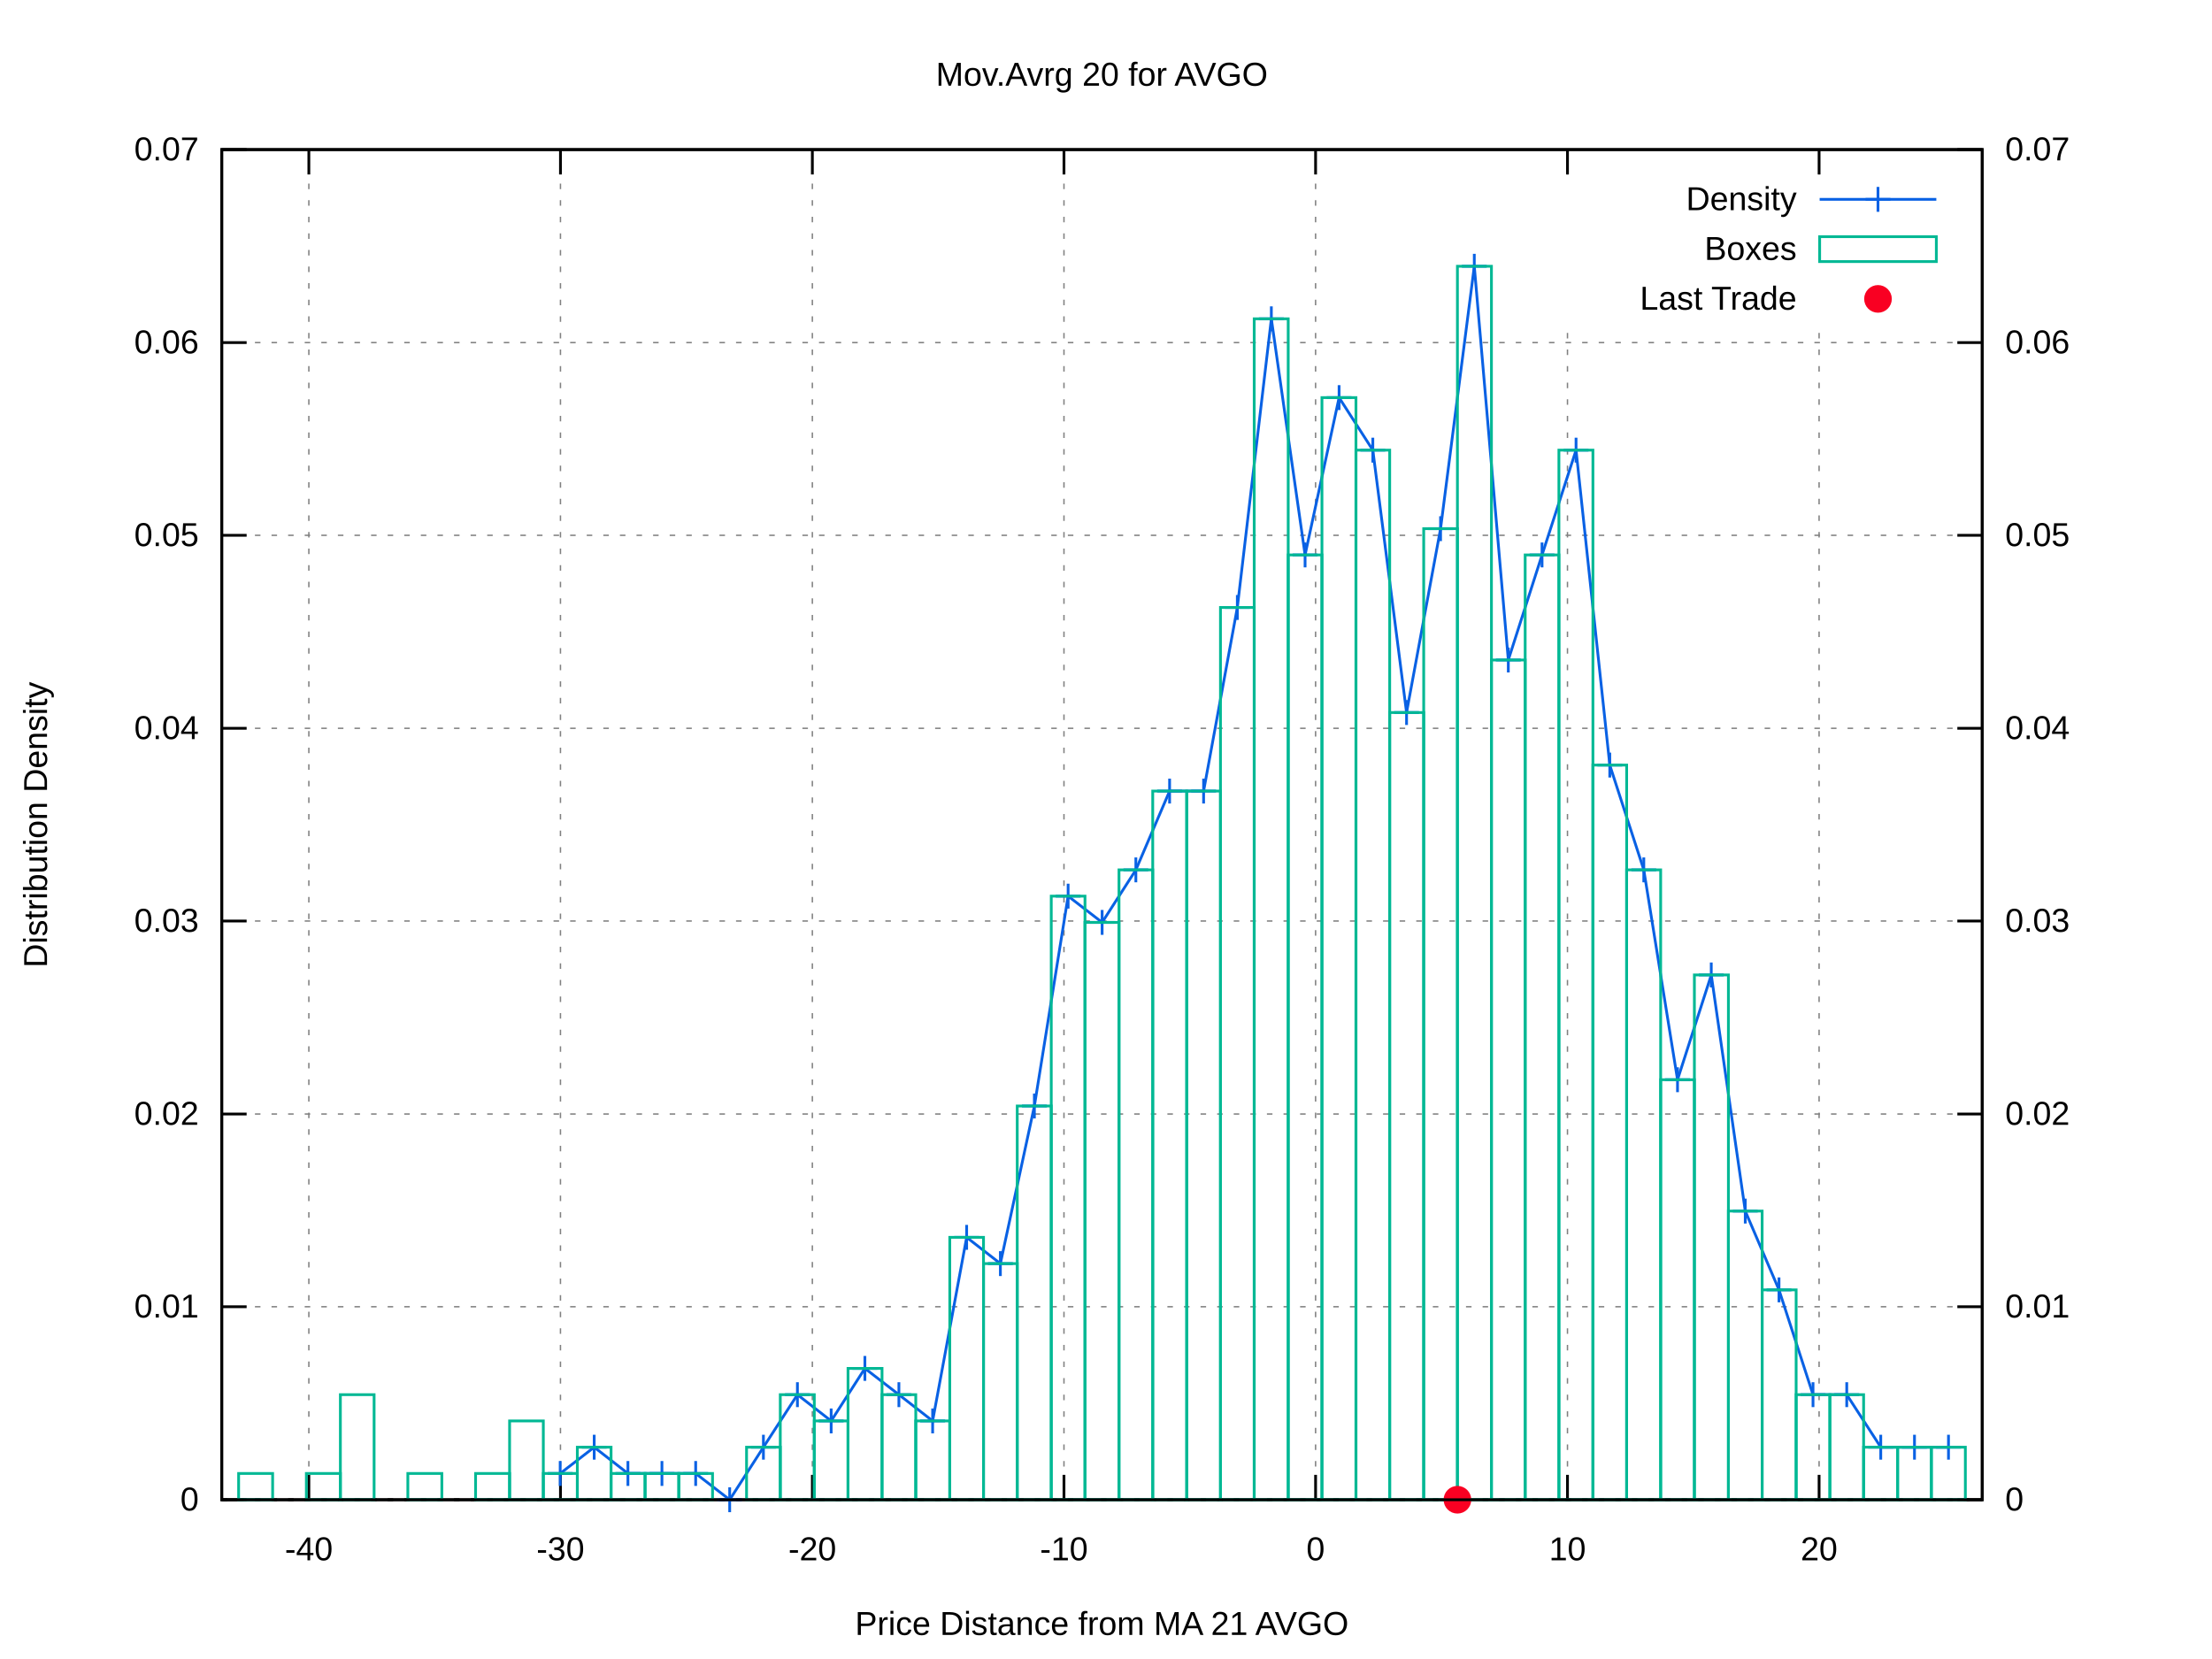
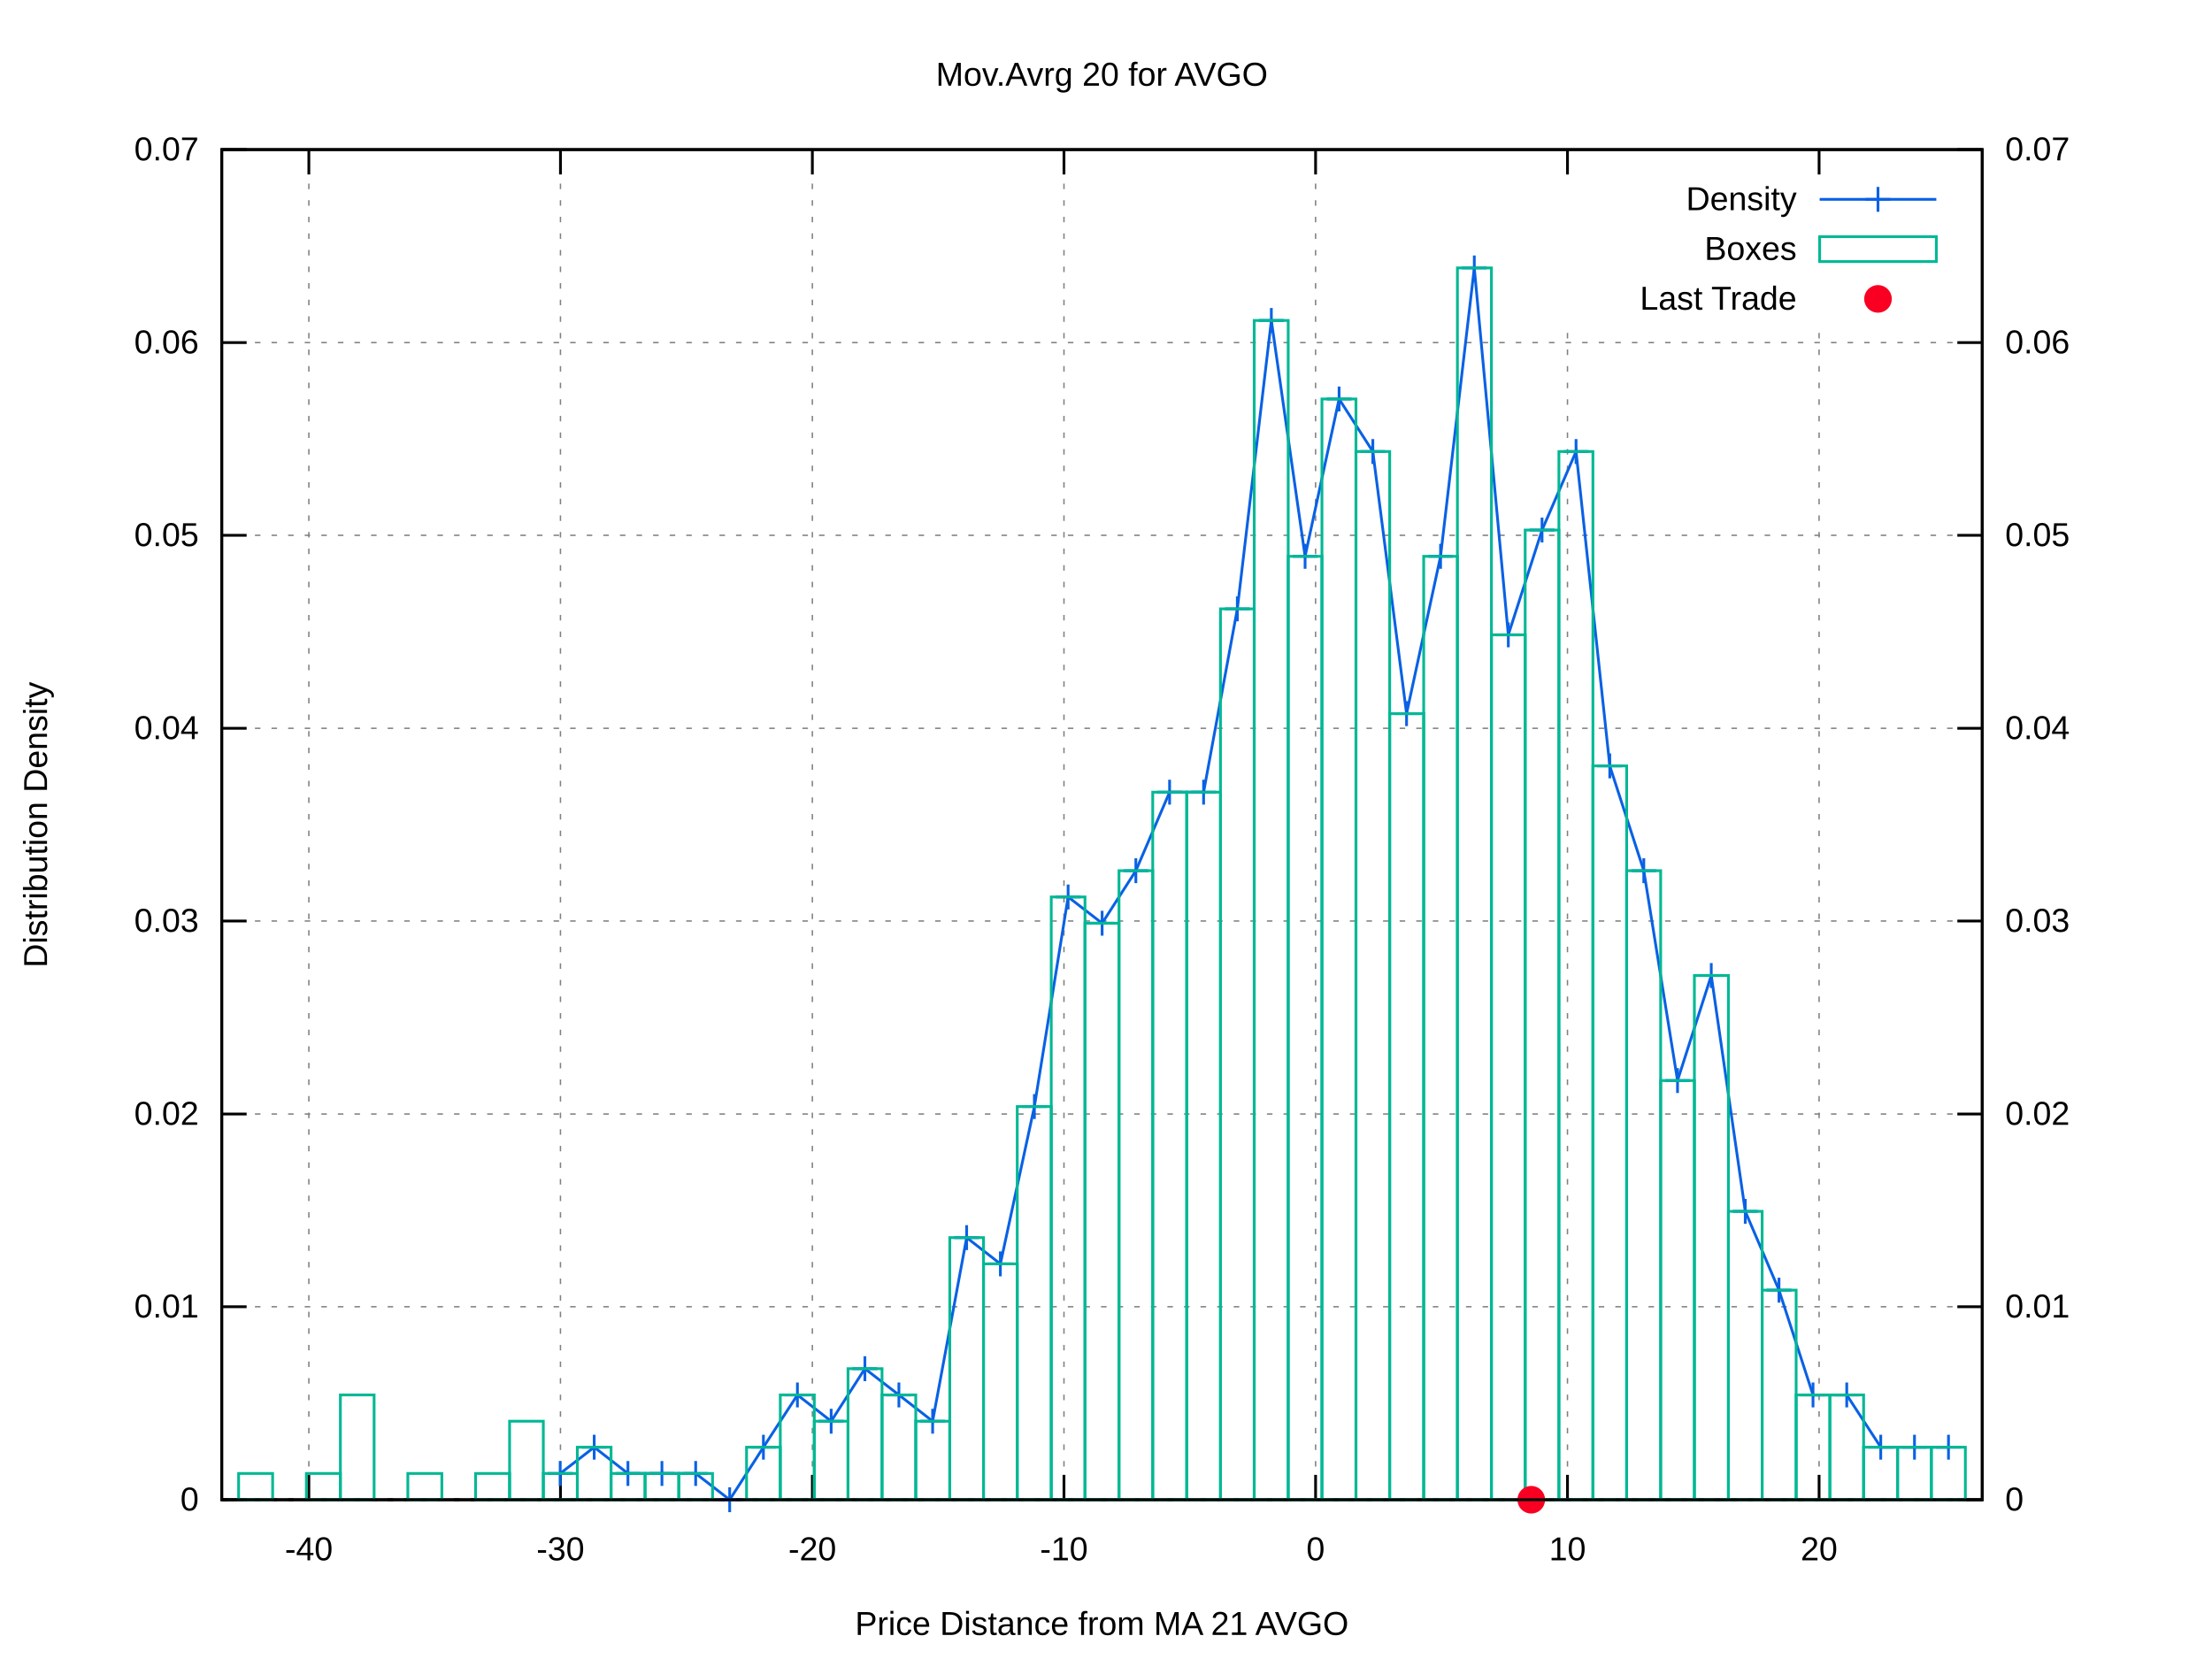
<svg xmlns="http://www.w3.org/2000/svg" xmlns:xlink="http://www.w3.org/1999/xlink" viewBox="0 0 800 600">
  <g id="gnuplot_canvas">
    <rect x="0" y="0" width="800" height="600" fill="#ffffff" />
    <defs>
      <circle id="gpDot" r="0.5" stroke-width="0.5" />
      <path id="gpPt0" stroke-width="0.222" stroke="currentColor" d="M-1,0 h2 M0,-1 v2" />
      <path id="gpPt1" stroke-width="0.222" stroke="currentColor" d="M-1,-1 L1,1 M1,-1 L-1,1" />
      <path id="gpPt2" stroke-width="0.222" stroke="currentColor" d="M-1,0 L1,0 M0,-1 L0,1 M-1,-1 L1,1 M-1,1 L1,-1" />
      <rect id="gpPt3" stroke-width="0.222" stroke="currentColor" x="-1" y="-1" width="2" height="2" />
      <rect id="gpPt4" stroke-width="0.222" stroke="currentColor" fill="currentColor" x="-1" y="-1" width="2" height="2" />
      <circle id="gpPt5" stroke-width="0.222" stroke="currentColor" cx="0" cy="0" r="1" />
      <use xlink:href="#gpPt5" id="gpPt6" fill="currentColor" stroke="none" />
      <path id="gpPt7" stroke-width="0.222" stroke="currentColor" d="M0,-1.33 L-1.33,0.67 L1.33,0.67 z" />
      <use xlink:href="#gpPt7" id="gpPt8" fill="currentColor" stroke="none" />
      <use xlink:href="#gpPt7" id="gpPt9" stroke="currentColor" transform="rotate(180)" />
      <use xlink:href="#gpPt9" id="gpPt10" fill="currentColor" stroke="none" />
      <use xlink:href="#gpPt3" id="gpPt11" stroke="currentColor" transform="rotate(45)" />
      <use xlink:href="#gpPt11" id="gpPt12" fill="currentColor" stroke="none" />
      <path id="gpPt13" stroke-width="0.222" stroke="currentColor" d="M0,1.330 L1.265,0.411 L0.782,-1.067 L-0.782,-1.076 L-1.265,0.411 z" />
      <use xlink:href="#gpPt13" id="gpPt14" fill="currentColor" stroke="none" />
      <filter id="textbox" filterUnits="objectBoundingBox" x="0" y="0" height="1" width="1">
        <feFlood flood-color="#FFFFFF" flood-opacity="1" result="bgnd" />
        <feComposite in="SourceGraphic" in2="bgnd" operator="atop" />
      </filter>
      <filter id="greybox" filterUnits="objectBoundingBox" x="0" y="0" height="1" width="1">
        <feFlood flood-color="lightgrey" flood-opacity="1" result="grey" />
        <feComposite in="SourceGraphic" in2="grey" operator="atop" />
      </filter>
    </defs>
    <g fill="none" color="#FFFFFF" stroke="black" stroke-width="1.00" stroke-linecap="butt" stroke-linejoin="miter">
</g>
    <g fill="none" color="black" stroke="currentColor" stroke-width="1.00" stroke-linecap="butt" stroke-linejoin="miter">
</g>
    <g fill="none" color="black" stroke="black" stroke-width="0.50" stroke-linecap="butt" stroke-linejoin="miter">
</g>
    <g fill="none" color="gray" stroke="currentColor" stroke-width="0.50" stroke-linecap="butt" stroke-linejoin="miter">
      <path stroke="gray" stroke-dasharray="2,4" class="gridline" d="M80.2,542.4 L716.9,542.4  " />
    </g>
    <g fill="none" color="gray" stroke="gray" stroke-width="1.00" stroke-linecap="butt" stroke-linejoin="miter">
</g>
    <g fill="none" color="black" stroke="currentColor" stroke-width="1.00" stroke-linecap="butt" stroke-linejoin="miter">
      <path stroke="black" d="M80.2,542.4 L89.2,542.4  " />
      <g transform="translate(71.9,546.3)" stroke="none" fill="black" font-family="arial" font-size="12.00" text-anchor="end">
        <text>
          <tspan font-family="arial"> 0</tspan>
        </text>
      </g>
    </g>
    <g fill="none" color="black" stroke="currentColor" stroke-width="1.00" stroke-linecap="butt" stroke-linejoin="miter">
</g>
    <g fill="none" color="black" stroke="black" stroke-width="0.50" stroke-linecap="butt" stroke-linejoin="miter">
</g>
    <g fill="none" color="gray" stroke="currentColor" stroke-width="0.50" stroke-linecap="butt" stroke-linejoin="miter">
      <path stroke="gray" stroke-dasharray="2,4" class="gridline" d="M80.2,472.6 L716.9,472.6  " />
    </g>
    <g fill="none" color="gray" stroke="gray" stroke-width="1.00" stroke-linecap="butt" stroke-linejoin="miter">
</g>
    <g fill="none" color="black" stroke="currentColor" stroke-width="1.00" stroke-linecap="butt" stroke-linejoin="miter">
      <path stroke="black" d="M80.2,472.6 L89.2,472.6  " />
      <g transform="translate(71.9,476.5)" stroke="none" fill="black" font-family="arial" font-size="12.00" text-anchor="end">
        <text>
          <tspan font-family="arial"> 0.01</tspan>
        </text>
      </g>
    </g>
    <g fill="none" color="black" stroke="currentColor" stroke-width="1.00" stroke-linecap="butt" stroke-linejoin="miter">
</g>
    <g fill="none" color="black" stroke="black" stroke-width="0.50" stroke-linecap="butt" stroke-linejoin="miter">
</g>
    <g fill="none" color="gray" stroke="currentColor" stroke-width="0.50" stroke-linecap="butt" stroke-linejoin="miter">
      <path stroke="gray" stroke-dasharray="2,4" class="gridline" d="M80.2,402.9 L716.9,402.9  " />
    </g>
    <g fill="none" color="gray" stroke="gray" stroke-width="1.00" stroke-linecap="butt" stroke-linejoin="miter">
</g>
    <g fill="none" color="black" stroke="currentColor" stroke-width="1.00" stroke-linecap="butt" stroke-linejoin="miter">
      <path stroke="black" d="M80.2,402.9 L89.2,402.9  " />
      <g transform="translate(71.9,406.8)" stroke="none" fill="black" font-family="arial" font-size="12.00" text-anchor="end">
        <text>
          <tspan font-family="arial"> 0.02</tspan>
        </text>
      </g>
    </g>
    <g fill="none" color="black" stroke="currentColor" stroke-width="1.00" stroke-linecap="butt" stroke-linejoin="miter">
</g>
    <g fill="none" color="black" stroke="black" stroke-width="0.50" stroke-linecap="butt" stroke-linejoin="miter">
</g>
    <g fill="none" color="gray" stroke="currentColor" stroke-width="0.50" stroke-linecap="butt" stroke-linejoin="miter">
      <path stroke="gray" stroke-dasharray="2,4" class="gridline" d="M80.2,333.1 L716.9,333.1  " />
    </g>
    <g fill="none" color="gray" stroke="gray" stroke-width="1.00" stroke-linecap="butt" stroke-linejoin="miter">
</g>
    <g fill="none" color="black" stroke="currentColor" stroke-width="1.00" stroke-linecap="butt" stroke-linejoin="miter">
      <path stroke="black" d="M80.2,333.1 L89.2,333.1  " />
      <g transform="translate(71.9,337.0)" stroke="none" fill="black" font-family="arial" font-size="12.00" text-anchor="end">
        <text>
          <tspan font-family="arial"> 0.03</tspan>
        </text>
      </g>
    </g>
    <g fill="none" color="black" stroke="currentColor" stroke-width="1.00" stroke-linecap="butt" stroke-linejoin="miter">
</g>
    <g fill="none" color="black" stroke="black" stroke-width="0.50" stroke-linecap="butt" stroke-linejoin="miter">
</g>
    <g fill="none" color="gray" stroke="currentColor" stroke-width="0.50" stroke-linecap="butt" stroke-linejoin="miter">
      <path stroke="gray" stroke-dasharray="2,4" class="gridline" d="M80.2,263.4 L716.9,263.4  " />
    </g>
    <g fill="none" color="gray" stroke="gray" stroke-width="1.00" stroke-linecap="butt" stroke-linejoin="miter">
</g>
    <g fill="none" color="black" stroke="currentColor" stroke-width="1.00" stroke-linecap="butt" stroke-linejoin="miter">
      <path stroke="black" d="M80.2,263.4 L89.2,263.4  " />
      <g transform="translate(71.9,267.3)" stroke="none" fill="black" font-family="arial" font-size="12.00" text-anchor="end">
        <text>
          <tspan font-family="arial"> 0.04</tspan>
        </text>
      </g>
    </g>
    <g fill="none" color="black" stroke="currentColor" stroke-width="1.00" stroke-linecap="butt" stroke-linejoin="miter">
</g>
    <g fill="none" color="black" stroke="black" stroke-width="0.50" stroke-linecap="butt" stroke-linejoin="miter">
</g>
    <g fill="none" color="gray" stroke="currentColor" stroke-width="0.50" stroke-linecap="butt" stroke-linejoin="miter">
      <path stroke="gray" stroke-dasharray="2,4" class="gridline" d="M80.2,193.6 L716.9,193.6  " />
    </g>
    <g fill="none" color="gray" stroke="gray" stroke-width="1.00" stroke-linecap="butt" stroke-linejoin="miter">
</g>
    <g fill="none" color="black" stroke="currentColor" stroke-width="1.00" stroke-linecap="butt" stroke-linejoin="miter">
      <path stroke="black" d="M80.2,193.6 L89.2,193.6  " />
      <g transform="translate(71.9,197.5)" stroke="none" fill="black" font-family="arial" font-size="12.00" text-anchor="end">
        <text>
          <tspan font-family="arial"> 0.05</tspan>
        </text>
      </g>
    </g>
    <g fill="none" color="black" stroke="currentColor" stroke-width="1.00" stroke-linecap="butt" stroke-linejoin="miter">
</g>
    <g fill="none" color="black" stroke="black" stroke-width="0.50" stroke-linecap="butt" stroke-linejoin="miter">
</g>
    <g fill="none" color="gray" stroke="currentColor" stroke-width="0.50" stroke-linecap="butt" stroke-linejoin="miter">
      <path stroke="gray" stroke-dasharray="2,4" class="gridline" d="M80.2,123.9 L716.9,123.9  " />
    </g>
    <g fill="none" color="gray" stroke="gray" stroke-width="1.00" stroke-linecap="butt" stroke-linejoin="miter">
</g>
    <g fill="none" color="black" stroke="currentColor" stroke-width="1.00" stroke-linecap="butt" stroke-linejoin="miter">
      <path stroke="black" d="M80.2,123.9 L89.2,123.9  " />
      <g transform="translate(71.9,127.8)" stroke="none" fill="black" font-family="arial" font-size="12.00" text-anchor="end">
        <text>
          <tspan font-family="arial"> 0.06</tspan>
        </text>
      </g>
    </g>
    <g fill="none" color="black" stroke="currentColor" stroke-width="1.00" stroke-linecap="butt" stroke-linejoin="miter">
</g>
    <g fill="none" color="black" stroke="black" stroke-width="0.50" stroke-linecap="butt" stroke-linejoin="miter">
</g>
    <g fill="none" color="gray" stroke="currentColor" stroke-width="0.50" stroke-linecap="butt" stroke-linejoin="miter">
      <path stroke="gray" stroke-dasharray="2,4" class="gridline" d="M80.2,54.1 L716.9,54.1  " />
    </g>
    <g fill="none" color="gray" stroke="gray" stroke-width="1.00" stroke-linecap="butt" stroke-linejoin="miter">
</g>
    <g fill="none" color="black" stroke="currentColor" stroke-width="1.00" stroke-linecap="butt" stroke-linejoin="miter">
      <path stroke="black" d="M80.2,54.1 L89.2,54.1  " />
      <g transform="translate(71.9,58.0)" stroke="none" fill="black" font-family="arial" font-size="12.00" text-anchor="end">
        <text>
          <tspan font-family="arial"> 0.07</tspan>
        </text>
      </g>
    </g>
    <g fill="none" color="black" stroke="currentColor" stroke-width="1.00" stroke-linecap="butt" stroke-linejoin="miter">
</g>
    <g fill="none" color="black" stroke="black" stroke-width="0.50" stroke-linecap="butt" stroke-linejoin="miter">
</g>
    <g fill="none" color="gray" stroke="currentColor" stroke-width="0.50" stroke-linecap="butt" stroke-linejoin="miter">
      <path stroke="gray" stroke-dasharray="2,4" class="gridline" d="M111.7,542.4 L111.7,54.1  " />
    </g>
    <g fill="none" color="gray" stroke="gray" stroke-width="1.00" stroke-linecap="butt" stroke-linejoin="miter">
</g>
    <g fill="none" color="black" stroke="currentColor" stroke-width="1.00" stroke-linecap="butt" stroke-linejoin="miter">
      <path stroke="black" d="M111.7,542.4 L111.7,533.4 M111.7,54.1 L111.7,63.1  " />
      <g transform="translate(111.7,564.3)" stroke="none" fill="black" font-family="arial" font-size="12.00" text-anchor="middle">
        <text>
          <tspan font-family="arial">-40</tspan>
        </text>
      </g>
    </g>
    <g fill="none" color="black" stroke="currentColor" stroke-width="1.00" stroke-linecap="butt" stroke-linejoin="miter">
</g>
    <g fill="none" color="black" stroke="black" stroke-width="0.50" stroke-linecap="butt" stroke-linejoin="miter">
</g>
    <g fill="none" color="gray" stroke="currentColor" stroke-width="0.50" stroke-linecap="butt" stroke-linejoin="miter">
      <path stroke="gray" stroke-dasharray="2,4" class="gridline" d="M202.7,542.4 L202.7,54.1  " />
    </g>
    <g fill="none" color="gray" stroke="gray" stroke-width="1.00" stroke-linecap="butt" stroke-linejoin="miter">
</g>
    <g fill="none" color="black" stroke="currentColor" stroke-width="1.00" stroke-linecap="butt" stroke-linejoin="miter">
      <path stroke="black" d="M202.7,542.4 L202.7,533.4 M202.7,54.1 L202.7,63.1  " />
      <g transform="translate(202.7,564.3)" stroke="none" fill="black" font-family="arial" font-size="12.00" text-anchor="middle">
        <text>
          <tspan font-family="arial">-30</tspan>
        </text>
      </g>
    </g>
    <g fill="none" color="black" stroke="currentColor" stroke-width="1.00" stroke-linecap="butt" stroke-linejoin="miter">
</g>
    <g fill="none" color="black" stroke="black" stroke-width="0.50" stroke-linecap="butt" stroke-linejoin="miter">
</g>
    <g fill="none" color="gray" stroke="currentColor" stroke-width="0.50" stroke-linecap="butt" stroke-linejoin="miter">
      <path stroke="gray" stroke-dasharray="2,4" class="gridline" d="M293.8,542.4 L293.8,54.1  " />
    </g>
    <g fill="none" color="gray" stroke="gray" stroke-width="1.00" stroke-linecap="butt" stroke-linejoin="miter">
</g>
    <g fill="none" color="black" stroke="currentColor" stroke-width="1.00" stroke-linecap="butt" stroke-linejoin="miter">
      <path stroke="black" d="M293.8,542.4 L293.8,533.4 M293.8,54.1 L293.8,63.1  " />
      <g transform="translate(293.8,564.3)" stroke="none" fill="black" font-family="arial" font-size="12.00" text-anchor="middle">
        <text>
          <tspan font-family="arial">-20</tspan>
        </text>
      </g>
    </g>
    <g fill="none" color="black" stroke="currentColor" stroke-width="1.00" stroke-linecap="butt" stroke-linejoin="miter">
</g>
    <g fill="none" color="black" stroke="black" stroke-width="0.50" stroke-linecap="butt" stroke-linejoin="miter">
</g>
    <g fill="none" color="gray" stroke="currentColor" stroke-width="0.50" stroke-linecap="butt" stroke-linejoin="miter">
      <path stroke="gray" stroke-dasharray="2,4" class="gridline" d="M384.8,542.4 L384.8,54.1  " />
    </g>
    <g fill="none" color="gray" stroke="gray" stroke-width="1.00" stroke-linecap="butt" stroke-linejoin="miter">
</g>
    <g fill="none" color="black" stroke="currentColor" stroke-width="1.00" stroke-linecap="butt" stroke-linejoin="miter">
      <path stroke="black" d="M384.8,542.4 L384.8,533.4 M384.8,54.1 L384.8,63.1  " />
      <g transform="translate(384.8,564.3)" stroke="none" fill="black" font-family="arial" font-size="12.00" text-anchor="middle">
        <text>
          <tspan font-family="arial">-10</tspan>
        </text>
      </g>
    </g>
    <g fill="none" color="black" stroke="currentColor" stroke-width="1.00" stroke-linecap="butt" stroke-linejoin="miter">
</g>
    <g fill="none" color="black" stroke="black" stroke-width="0.50" stroke-linecap="butt" stroke-linejoin="miter">
</g>
    <g fill="none" color="gray" stroke="currentColor" stroke-width="0.50" stroke-linecap="butt" stroke-linejoin="miter">
      <path stroke="gray" stroke-dasharray="2,4" class="gridline" d="M475.8,542.4 L475.8,54.1  " />
    </g>
    <g fill="none" color="gray" stroke="gray" stroke-width="1.00" stroke-linecap="butt" stroke-linejoin="miter">
</g>
    <g fill="none" color="black" stroke="currentColor" stroke-width="1.00" stroke-linecap="butt" stroke-linejoin="miter">
      <path stroke="black" d="M475.8,542.4 L475.8,533.4 M475.8,54.1 L475.8,63.1  " />
      <g transform="translate(475.8,564.3)" stroke="none" fill="black" font-family="arial" font-size="12.00" text-anchor="middle">
        <text>
          <tspan font-family="arial"> 0</tspan>
        </text>
      </g>
    </g>
    <g fill="none" color="black" stroke="currentColor" stroke-width="1.00" stroke-linecap="butt" stroke-linejoin="miter">
</g>
    <g fill="none" color="black" stroke="black" stroke-width="0.50" stroke-linecap="butt" stroke-linejoin="miter">
</g>
    <g fill="none" color="gray" stroke="currentColor" stroke-width="0.50" stroke-linecap="butt" stroke-linejoin="miter">
      <path stroke="gray" stroke-dasharray="2,4" class="gridline" d="M566.9,542.4 L566.9,117.1 M566.9,63.1 L566.9,54.1  " />
    </g>
    <g fill="none" color="gray" stroke="gray" stroke-width="1.00" stroke-linecap="butt" stroke-linejoin="miter">
</g>
    <g fill="none" color="black" stroke="currentColor" stroke-width="1.00" stroke-linecap="butt" stroke-linejoin="miter">
      <path stroke="black" d="M566.9,542.4 L566.9,533.4 M566.9,54.1 L566.9,63.1  " />
      <g transform="translate(566.9,564.3)" stroke="none" fill="black" font-family="arial" font-size="12.00" text-anchor="middle">
        <text>
          <tspan font-family="arial"> 10</tspan>
        </text>
      </g>
    </g>
    <g fill="none" color="black" stroke="currentColor" stroke-width="1.00" stroke-linecap="butt" stroke-linejoin="miter">
</g>
    <g fill="none" color="black" stroke="black" stroke-width="0.50" stroke-linecap="butt" stroke-linejoin="miter">
</g>
    <g fill="none" color="gray" stroke="currentColor" stroke-width="0.50" stroke-linecap="butt" stroke-linejoin="miter">
      <path stroke="gray" stroke-dasharray="2,4" class="gridline" d="M657.9,542.4 L657.9,117.1 M657.9,63.1 L657.9,54.1  " />
    </g>
    <g fill="none" color="gray" stroke="gray" stroke-width="1.00" stroke-linecap="butt" stroke-linejoin="miter">
</g>
    <g fill="none" color="black" stroke="currentColor" stroke-width="1.00" stroke-linecap="butt" stroke-linejoin="miter">
      <path stroke="black" d="M657.9,542.4 L657.9,533.4 M657.9,54.1 L657.9,63.1  " />
      <g transform="translate(657.9,564.3)" stroke="none" fill="black" font-family="arial" font-size="12.00" text-anchor="middle">
        <text>
          <tspan font-family="arial"> 20</tspan>
        </text>
      </g>
    </g>
    <g fill="none" color="black" stroke="currentColor" stroke-width="1.00" stroke-linecap="butt" stroke-linejoin="miter">
      <path stroke="black" d="M716.9,542.4 L707.9,542.4  " />
      <g transform="translate(725.2,546.3)" stroke="none" fill="black" font-family="arial" font-size="12.00" text-anchor="start">
        <text>
          <tspan font-family="arial"> 0</tspan>
        </text>
      </g>
    </g>
    <g fill="none" color="black" stroke="currentColor" stroke-width="1.00" stroke-linecap="butt" stroke-linejoin="miter">
      <path stroke="black" d="M716.9,472.6 L707.9,472.6  " />
      <g transform="translate(725.2,476.5)" stroke="none" fill="black" font-family="arial" font-size="12.00" text-anchor="start">
        <text>
          <tspan font-family="arial"> 0.01</tspan>
        </text>
      </g>
    </g>
    <g fill="none" color="black" stroke="currentColor" stroke-width="1.00" stroke-linecap="butt" stroke-linejoin="miter">
      <path stroke="black" d="M716.9,402.9 L707.9,402.9  " />
      <g transform="translate(725.2,406.8)" stroke="none" fill="black" font-family="arial" font-size="12.00" text-anchor="start">
        <text>
          <tspan font-family="arial"> 0.02</tspan>
        </text>
      </g>
    </g>
    <g fill="none" color="black" stroke="currentColor" stroke-width="1.00" stroke-linecap="butt" stroke-linejoin="miter">
      <path stroke="black" d="M716.9,333.1 L707.9,333.1  " />
      <g transform="translate(725.2,337.0)" stroke="none" fill="black" font-family="arial" font-size="12.00" text-anchor="start">
        <text>
          <tspan font-family="arial"> 0.03</tspan>
        </text>
      </g>
    </g>
    <g fill="none" color="black" stroke="currentColor" stroke-width="1.00" stroke-linecap="butt" stroke-linejoin="miter">
      <path stroke="black" d="M716.9,263.4 L707.9,263.4  " />
      <g transform="translate(725.2,267.3)" stroke="none" fill="black" font-family="arial" font-size="12.00" text-anchor="start">
        <text>
          <tspan font-family="arial"> 0.04</tspan>
        </text>
      </g>
    </g>
    <g fill="none" color="black" stroke="currentColor" stroke-width="1.00" stroke-linecap="butt" stroke-linejoin="miter">
      <path stroke="black" d="M716.9,193.6 L707.9,193.6  " />
      <g transform="translate(725.2,197.5)" stroke="none" fill="black" font-family="arial" font-size="12.00" text-anchor="start">
        <text>
          <tspan font-family="arial"> 0.05</tspan>
        </text>
      </g>
    </g>
    <g fill="none" color="black" stroke="currentColor" stroke-width="1.00" stroke-linecap="butt" stroke-linejoin="miter">
      <path stroke="black" d="M716.9,123.9 L707.9,123.9  " />
      <g transform="translate(725.2,127.8)" stroke="none" fill="black" font-family="arial" font-size="12.00" text-anchor="start">
        <text>
          <tspan font-family="arial"> 0.06</tspan>
        </text>
      </g>
    </g>
    <g fill="none" color="black" stroke="currentColor" stroke-width="1.00" stroke-linecap="butt" stroke-linejoin="miter">
      <path stroke="black" d="M716.9,54.1 L707.9,54.1  " />
      <g transform="translate(725.2,58.0)" stroke="none" fill="black" font-family="arial" font-size="12.00" text-anchor="start">
        <text>
          <tspan font-family="arial"> 0.07</tspan>
        </text>
      </g>
    </g>
    <g fill="none" color="black" stroke="currentColor" stroke-width="1.00" stroke-linecap="butt" stroke-linejoin="miter">
</g>
    <g fill="none" color="gray" stroke="currentColor" stroke-width="1.00" stroke-linecap="butt" stroke-linejoin="miter">
      <path stroke="black" stroke-dasharray="2,4" d="M80.2,542.4 L716.9,542.4  " />
    </g>
    <g fill="none" color="black" stroke="currentColor" stroke-width="1.00" stroke-linecap="butt" stroke-linejoin="miter">
      <path stroke="black" d="M80.2,54.1 L80.2,542.4 L716.9,542.4 L716.9,54.1 L80.2,54.1 Z  " />
    </g>
    <g fill="none" color="black" stroke="currentColor" stroke-width="1.00" stroke-linecap="butt" stroke-linejoin="miter">
      <g transform="translate(17.0,298.3) rotate(270)" stroke="none" fill="black" font-family="arial" font-size="12.00" text-anchor="middle">
        <text>
          <tspan font-family="arial">Distribution Density</tspan>
        </text>
      </g>
    </g>
    <g fill="none" color="black" stroke="currentColor" stroke-width="1.00" stroke-linecap="butt" stroke-linejoin="miter">
      <g transform="translate(398.5,591.3)" stroke="none" fill="black" font-family="arial" font-size="12.00" text-anchor="middle">
        <text>
          <tspan font-family="arial">Price Distance from MA 21 AVGO</tspan>
        </text>
      </g>
    </g>
    <g fill="none" color="black" stroke="currentColor" stroke-width="1.00" stroke-linecap="butt" stroke-linejoin="miter">
      <g transform="translate(398.5,31.0)" stroke="none" fill="black" font-family="arial" font-size="12.00" text-anchor="middle">
        <text>
          <tspan font-family="arial">Mov.Avrg 20 for AVGO </tspan>
        </text>
      </g>
    </g>
    <g id="gnuplot_plot_1">
      <g fill="none" color="black" stroke="currentColor" stroke-width="1.00" stroke-linecap="butt" stroke-linejoin="miter">
        <g transform="translate(649.8,76.0)" stroke="none" fill="black" font-family="arial" font-size="12.00" text-anchor="end">
          <text>
            <tspan font-family="arial">Density</tspan>
          </text>
        </g>
      </g>
      <g fill="none" color="black" stroke="currentColor" stroke-width="1.00" stroke-linecap="butt" stroke-linejoin="miter">
-         <path stroke="rgb(  9,  97, 228)" d="M658.1,72.1 L700.3,72.1 M202.6,532.9 L214.9,523.4 L227.1,532.9 L239.4,532.9 L251.6,532.9 L263.9,542.4   L276.1,523.4 L288.4,504.4 L300.6,513.9 L312.8,494.9 L325.1,504.4 L337.3,513.9 L349.6,447.5 L361.8,457.0   L374.1,400.0 L386.3,324.1 L398.6,333.6 L410.8,314.6 L423.0,286.1 L435.3,286.1 L447.5,219.7 L459.8,115.3   L472.0,200.7 L484.3,143.8 L496.5,162.8 L508.7,257.7 L521.0,191.2 L533.2,96.3 L545.5,238.7 L557.7,200.7   L570.0,162.8 L582.2,276.7 L594.5,314.6 L606.7,390.5 L618.9,352.6 L631.2,438.0 L643.4,466.5 L655.7,504.4   L667.9,504.4 L680.2,523.4 L692.4,523.4 L704.7,523.4  " />
+         <path stroke="rgb(  9,  97, 228)" d="M658.1,72.1 L700.3,72.1 M202.6,532.9 L214.9,523.4 L227.1,532.9 L239.4,532.9 L251.6,532.9 L263.9,542.4   L276.1,523.4 L288.4,504.5 L300.6,514.0 L312.8,495.0 L325.1,504.5 L337.3,514.0 L349.6,447.6 L361.8,457.1   L374.1,400.2 L386.3,324.4 L398.6,333.9 L410.8,314.9 L423.0,286.5 L435.3,286.5 L447.5,220.2 L459.8,115.9   L472.0,201.2 L484.3,144.3 L496.5,163.3 L508.7,258.1 L521.0,201.2 L533.2,96.9 L545.5,229.6 L557.7,191.7   L570.0,163.3 L582.2,277.0 L594.5,314.9 L606.7,390.8 L618.9,352.8 L631.2,438.1 L643.4,466.6 L655.7,504.5   L667.9,504.5 L680.2,523.4 L692.4,523.4 L704.7,523.4  " />
        <use xlink:href="#gpPt0" transform="translate(202.6,532.9) scale(4.50)" color="rgb(  9,  97, 228)" />
        <use xlink:href="#gpPt0" transform="translate(214.9,523.4) scale(4.50)" color="rgb(  9,  97, 228)" />
        <use xlink:href="#gpPt0" transform="translate(227.1,532.9) scale(4.50)" color="rgb(  9,  97, 228)" />
        <use xlink:href="#gpPt0" transform="translate(239.4,532.9) scale(4.50)" color="rgb(  9,  97, 228)" />
        <use xlink:href="#gpPt0" transform="translate(251.6,532.9) scale(4.50)" color="rgb(  9,  97, 228)" />
        <use xlink:href="#gpPt0" transform="translate(263.9,542.4) scale(4.50)" color="rgb(  9,  97, 228)" />
        <use xlink:href="#gpPt0" transform="translate(276.1,523.4) scale(4.50)" color="rgb(  9,  97, 228)" />
-         <use xlink:href="#gpPt0" transform="translate(288.4,504.4) scale(4.50)" color="rgb(  9,  97, 228)" />
-         <use xlink:href="#gpPt0" transform="translate(300.6,513.9) scale(4.50)" color="rgb(  9,  97, 228)" />
-         <use xlink:href="#gpPt0" transform="translate(312.8,494.9) scale(4.50)" color="rgb(  9,  97, 228)" />
-         <use xlink:href="#gpPt0" transform="translate(325.1,504.4) scale(4.50)" color="rgb(  9,  97, 228)" />
-         <use xlink:href="#gpPt0" transform="translate(337.3,513.9) scale(4.50)" color="rgb(  9,  97, 228)" />
-         <use xlink:href="#gpPt0" transform="translate(349.6,447.5) scale(4.50)" color="rgb(  9,  97, 228)" />
-         <use xlink:href="#gpPt0" transform="translate(361.8,457.0) scale(4.50)" color="rgb(  9,  97, 228)" />
-         <use xlink:href="#gpPt0" transform="translate(374.1,400.0) scale(4.50)" color="rgb(  9,  97, 228)" />
-         <use xlink:href="#gpPt0" transform="translate(386.3,324.1) scale(4.50)" color="rgb(  9,  97, 228)" />
-         <use xlink:href="#gpPt0" transform="translate(398.6,333.6) scale(4.50)" color="rgb(  9,  97, 228)" />
-         <use xlink:href="#gpPt0" transform="translate(410.8,314.6) scale(4.50)" color="rgb(  9,  97, 228)" />
-         <use xlink:href="#gpPt0" transform="translate(423.0,286.1) scale(4.50)" color="rgb(  9,  97, 228)" />
-         <use xlink:href="#gpPt0" transform="translate(435.3,286.1) scale(4.50)" color="rgb(  9,  97, 228)" />
-         <use xlink:href="#gpPt0" transform="translate(447.5,219.7) scale(4.50)" color="rgb(  9,  97, 228)" />
-         <use xlink:href="#gpPt0" transform="translate(459.8,115.3) scale(4.50)" color="rgb(  9,  97, 228)" />
-         <use xlink:href="#gpPt0" transform="translate(472.0,200.7) scale(4.50)" color="rgb(  9,  97, 228)" />
-         <use xlink:href="#gpPt0" transform="translate(484.3,143.8) scale(4.50)" color="rgb(  9,  97, 228)" />
-         <use xlink:href="#gpPt0" transform="translate(496.5,162.8) scale(4.50)" color="rgb(  9,  97, 228)" />
-         <use xlink:href="#gpPt0" transform="translate(508.7,257.7) scale(4.50)" color="rgb(  9,  97, 228)" />
-         <use xlink:href="#gpPt0" transform="translate(521.0,191.2) scale(4.50)" color="rgb(  9,  97, 228)" />
-         <use xlink:href="#gpPt0" transform="translate(533.2,96.3) scale(4.50)" color="rgb(  9,  97, 228)" />
-         <use xlink:href="#gpPt0" transform="translate(545.5,238.7) scale(4.50)" color="rgb(  9,  97, 228)" />
-         <use xlink:href="#gpPt0" transform="translate(557.7,200.7) scale(4.50)" color="rgb(  9,  97, 228)" />
-         <use xlink:href="#gpPt0" transform="translate(570.0,162.8) scale(4.50)" color="rgb(  9,  97, 228)" />
-         <use xlink:href="#gpPt0" transform="translate(582.2,276.7) scale(4.50)" color="rgb(  9,  97, 228)" />
-         <use xlink:href="#gpPt0" transform="translate(594.5,314.6) scale(4.50)" color="rgb(  9,  97, 228)" />
-         <use xlink:href="#gpPt0" transform="translate(606.7,390.5) scale(4.50)" color="rgb(  9,  97, 228)" />
-         <use xlink:href="#gpPt0" transform="translate(618.9,352.6) scale(4.50)" color="rgb(  9,  97, 228)" />
-         <use xlink:href="#gpPt0" transform="translate(631.2,438.0) scale(4.50)" color="rgb(  9,  97, 228)" />
-         <use xlink:href="#gpPt0" transform="translate(643.4,466.5) scale(4.50)" color="rgb(  9,  97, 228)" />
-         <use xlink:href="#gpPt0" transform="translate(655.7,504.4) scale(4.50)" color="rgb(  9,  97, 228)" />
-         <use xlink:href="#gpPt0" transform="translate(667.9,504.4) scale(4.50)" color="rgb(  9,  97, 228)" />
+         <use xlink:href="#gpPt0" transform="translate(288.4,504.5) scale(4.50)" color="rgb(  9,  97, 228)" />
+         <use xlink:href="#gpPt0" transform="translate(300.6,514.0) scale(4.50)" color="rgb(  9,  97, 228)" />
+         <use xlink:href="#gpPt0" transform="translate(312.8,495.0) scale(4.50)" color="rgb(  9,  97, 228)" />
+         <use xlink:href="#gpPt0" transform="translate(325.1,504.5) scale(4.50)" color="rgb(  9,  97, 228)" />
+         <use xlink:href="#gpPt0" transform="translate(337.3,514.0) scale(4.50)" color="rgb(  9,  97, 228)" />
+         <use xlink:href="#gpPt0" transform="translate(349.6,447.6) scale(4.50)" color="rgb(  9,  97, 228)" />
+         <use xlink:href="#gpPt0" transform="translate(361.8,457.1) scale(4.50)" color="rgb(  9,  97, 228)" />
+         <use xlink:href="#gpPt0" transform="translate(374.1,400.2) scale(4.50)" color="rgb(  9,  97, 228)" />
+         <use xlink:href="#gpPt0" transform="translate(386.3,324.4) scale(4.50)" color="rgb(  9,  97, 228)" />
+         <use xlink:href="#gpPt0" transform="translate(398.6,333.9) scale(4.50)" color="rgb(  9,  97, 228)" />
+         <use xlink:href="#gpPt0" transform="translate(410.8,314.9) scale(4.50)" color="rgb(  9,  97, 228)" />
+         <use xlink:href="#gpPt0" transform="translate(423.0,286.5) scale(4.50)" color="rgb(  9,  97, 228)" />
+         <use xlink:href="#gpPt0" transform="translate(435.3,286.5) scale(4.50)" color="rgb(  9,  97, 228)" />
+         <use xlink:href="#gpPt0" transform="translate(447.5,220.2) scale(4.50)" color="rgb(  9,  97, 228)" />
+         <use xlink:href="#gpPt0" transform="translate(459.8,115.9) scale(4.50)" color="rgb(  9,  97, 228)" />
+         <use xlink:href="#gpPt0" transform="translate(472.0,201.2) scale(4.50)" color="rgb(  9,  97, 228)" />
+         <use xlink:href="#gpPt0" transform="translate(484.3,144.3) scale(4.50)" color="rgb(  9,  97, 228)" />
+         <use xlink:href="#gpPt0" transform="translate(496.5,163.3) scale(4.50)" color="rgb(  9,  97, 228)" />
+         <use xlink:href="#gpPt0" transform="translate(508.7,258.1) scale(4.50)" color="rgb(  9,  97, 228)" />
+         <use xlink:href="#gpPt0" transform="translate(521.0,201.2) scale(4.50)" color="rgb(  9,  97, 228)" />
+         <use xlink:href="#gpPt0" transform="translate(533.2,96.9) scale(4.50)" color="rgb(  9,  97, 228)" />
+         <use xlink:href="#gpPt0" transform="translate(545.5,229.6) scale(4.50)" color="rgb(  9,  97, 228)" />
+         <use xlink:href="#gpPt0" transform="translate(557.7,191.7) scale(4.50)" color="rgb(  9,  97, 228)" />
+         <use xlink:href="#gpPt0" transform="translate(570.0,163.3) scale(4.50)" color="rgb(  9,  97, 228)" />
+         <use xlink:href="#gpPt0" transform="translate(582.2,277.0) scale(4.50)" color="rgb(  9,  97, 228)" />
+         <use xlink:href="#gpPt0" transform="translate(594.5,314.9) scale(4.50)" color="rgb(  9,  97, 228)" />
+         <use xlink:href="#gpPt0" transform="translate(606.7,390.8) scale(4.50)" color="rgb(  9,  97, 228)" />
+         <use xlink:href="#gpPt0" transform="translate(618.9,352.8) scale(4.50)" color="rgb(  9,  97, 228)" />
+         <use xlink:href="#gpPt0" transform="translate(631.2,438.1) scale(4.50)" color="rgb(  9,  97, 228)" />
+         <use xlink:href="#gpPt0" transform="translate(643.4,466.6) scale(4.50)" color="rgb(  9,  97, 228)" />
+         <use xlink:href="#gpPt0" transform="translate(655.7,504.5) scale(4.50)" color="rgb(  9,  97, 228)" />
+         <use xlink:href="#gpPt0" transform="translate(667.9,504.5) scale(4.50)" color="rgb(  9,  97, 228)" />
        <use xlink:href="#gpPt0" transform="translate(680.2,523.4) scale(4.50)" color="rgb(  9,  97, 228)" />
        <use xlink:href="#gpPt0" transform="translate(692.4,523.4) scale(4.50)" color="rgb(  9,  97, 228)" />
        <use xlink:href="#gpPt0" transform="translate(704.7,523.4) scale(4.50)" color="rgb(  9,  97, 228)" />
        <use xlink:href="#gpPt0" transform="translate(679.2,72.1) scale(4.50)" color="rgb(  9,  97, 228)" />
      </g>
    </g>
    <g id="gnuplot_plot_2">
      <g fill="none" color="black" stroke="currentColor" stroke-width="1.00" stroke-linecap="butt" stroke-linejoin="miter">
        <g transform="translate(649.8,94.0)" stroke="none" fill="black" font-family="arial" font-size="12.00" text-anchor="end">
          <text>
            <tspan font-family="arial">Boxes</tspan>
          </text>
        </g>
      </g>
      <g fill="none" color="black" stroke="currentColor" stroke-width="1.00" stroke-linecap="butt" stroke-linejoin="miter">
        <path stroke="rgb(  0, 184, 148)" d="M658.1,94.6 L700.3,94.6 L700.3,85.6 L658.1,85.6 L658.1,94.6 Z  " />
        <path stroke="rgb(  0, 184, 148)" d="M86.3,542.4 L86.3,532.9 L98.6,532.9 L98.6,542.4 L86.3,542.4 Z  " />
        <path stroke="rgb(  0, 184, 148)" d="M110.8,542.4 L110.8,532.9 L123.1,532.9 L123.1,542.4 L110.8,542.4 Z  " />
-         <path stroke="rgb(  0, 184, 148)" d="M123.1,542.4 L123.1,504.4 L135.3,504.4 L135.3,542.4 L123.1,542.4 Z  " />
+         <path stroke="rgb(  0, 184, 148)" d="M123.1,542.4 L123.1,504.5 L135.3,504.5 L135.3,542.4 L123.1,542.4 Z  " />
        <path stroke="rgb(  0, 184, 148)" d="M147.5,542.4 L147.5,532.9 L159.8,532.9 L159.8,542.4 L147.5,542.4 Z  " />
        <path stroke="rgb(  0, 184, 148)" d="M172.0,542.4 L172.0,532.9 L184.3,532.9 L184.3,542.4 L172.0,542.4 Z  " />
-         <path stroke="rgb(  0, 184, 148)" d="M184.3,542.4 L184.3,513.9 L196.5,513.9 L196.5,542.4 L184.3,542.4 Z  " />
+         <path stroke="rgb(  0, 184, 148)" d="M184.3,542.4 L184.3,514.0 L196.5,514.0 L196.5,542.4 L184.3,542.4 Z  " />
        <path stroke="rgb(  0, 184, 148)" d="M196.5,542.4 L196.5,532.9 L208.8,532.9 L208.8,542.4 L196.5,542.4 Z  " />
        <path stroke="rgb(  0, 184, 148)" d="M208.8,542.4 L208.8,523.4 L221.0,523.4 L221.0,542.4 L208.8,542.4 Z  " />
        <path stroke="rgb(  0, 184, 148)" d="M221.0,542.4 L221.0,532.9 L233.3,532.9 L233.3,542.4 L221.0,542.4 Z  " />
        <path stroke="rgb(  0, 184, 148)" d="M233.3,542.4 L233.3,532.9 L245.5,532.9 L245.5,542.4 L233.3,542.4 Z  " />
        <path stroke="rgb(  0, 184, 148)" d="M245.5,542.4 L245.5,532.9 L257.7,532.9 L257.7,542.4 L245.5,542.4 Z  " />
        <path stroke="rgb(  0, 184, 148)" d="M270.0,542.4 L270.0,523.4 L282.2,523.4 L282.2,542.4 L270.0,542.4 Z  " />
-         <path stroke="rgb(  0, 184, 148)" d="M282.2,542.4 L282.2,504.4 L294.5,504.4 L294.5,542.4 L282.2,542.4 Z  " />
-         <path stroke="rgb(  0, 184, 148)" d="M294.5,542.4 L294.5,513.9 L306.7,513.9 L306.7,542.4 L294.5,542.4 Z  " />
-         <path stroke="rgb(  0, 184, 148)" d="M306.7,542.4 L306.7,494.9 L319.0,494.9 L319.0,542.4 L306.7,542.4 Z  " />
-         <path stroke="rgb(  0, 184, 148)" d="M319.0,542.4 L319.0,504.4 L331.2,504.4 L331.2,542.4 L319.0,542.4 Z  " />
-         <path stroke="rgb(  0, 184, 148)" d="M331.2,542.4 L331.2,513.9 L343.5,513.9 L343.5,542.4 L331.2,542.4 Z  " />
-         <path stroke="rgb(  0, 184, 148)" d="M343.5,542.4 L343.5,447.5 L355.7,447.5 L355.7,542.4 L343.5,542.4 Z  " />
-         <path stroke="rgb(  0, 184, 148)" d="M355.7,542.4 L355.7,457.0 L367.9,457.0 L367.9,542.4 L355.7,542.4 Z  " />
-         <path stroke="rgb(  0, 184, 148)" d="M367.9,542.4 L367.9,400.0 L380.2,400.0 L380.2,542.4 L367.9,542.4 Z  " />
-         <path stroke="rgb(  0, 184, 148)" d="M380.2,542.4 L380.2,324.1 L392.4,324.1 L392.4,542.4 L380.2,542.4 Z  " />
-         <path stroke="rgb(  0, 184, 148)" d="M392.4,542.4 L392.4,333.6 L404.7,333.6 L404.7,542.4 L392.4,542.4 Z  " />
-         <path stroke="rgb(  0, 184, 148)" d="M404.7,542.4 L404.7,314.6 L416.9,314.6 L416.9,542.4 L404.7,542.4 Z  " />
-         <path stroke="rgb(  0, 184, 148)" d="M416.9,542.4 L416.9,286.1 L429.2,286.1 L429.2,542.4 L416.9,542.4 Z  " />
-         <path stroke="rgb(  0, 184, 148)" d="M429.2,542.4 L429.2,286.1 L441.4,286.1 L441.4,542.4 L429.2,542.4 Z  " />
-         <path stroke="rgb(  0, 184, 148)" d="M441.4,542.4 L441.4,219.7 L453.6,219.7 L453.6,542.4 L441.4,542.4 Z  " />
-         <path stroke="rgb(  0, 184, 148)" d="M453.6,542.4 L453.6,115.3 L465.9,115.3 L465.9,542.4 L453.6,542.4 Z  " />
-         <path stroke="rgb(  0, 184, 148)" d="M465.9,542.4 L465.9,200.7 L478.1,200.7 L478.1,542.4 L465.9,542.4 Z  " />
-         <path stroke="rgb(  0, 184, 148)" d="M478.1,542.4 L478.1,143.8 L490.4,143.8 L490.4,542.4 L478.1,542.4 Z  " />
-         <path stroke="rgb(  0, 184, 148)" d="M490.4,542.4 L490.4,162.8 L502.6,162.8 L502.6,542.4 L490.4,542.4 Z  " />
-         <path stroke="rgb(  0, 184, 148)" d="M502.6,542.4 L502.6,257.7 L514.9,257.7 L514.9,542.4 L502.6,542.4 Z  " />
-         <path stroke="rgb(  0, 184, 148)" d="M514.9,542.4 L514.9,191.2 L527.1,191.2 L527.1,542.4 L514.9,542.4 Z  " />
-         <path stroke="rgb(  0, 184, 148)" d="M527.1,542.4 L527.1,96.3 L539.4,96.3 L539.4,542.4 L527.1,542.4 Z  " />
-         <path stroke="rgb(  0, 184, 148)" d="M539.4,542.4 L539.4,238.7 L551.6,238.7 L551.6,542.4 L539.4,542.4 Z  " />
-         <path stroke="rgb(  0, 184, 148)" d="M551.6,542.4 L551.6,200.7 L563.8,200.7 L563.8,542.4 L551.6,542.4 Z  " />
-         <path stroke="rgb(  0, 184, 148)" d="M563.8,542.4 L563.8,162.8 L576.1,162.8 L576.1,542.4 L563.8,542.4 Z  " />
-         <path stroke="rgb(  0, 184, 148)" d="M576.1,542.4 L576.1,276.7 L588.3,276.7 L588.3,542.4 L576.1,542.4 Z  " />
-         <path stroke="rgb(  0, 184, 148)" d="M588.3,542.4 L588.3,314.6 L600.6,314.6 L600.6,542.4 L588.3,542.4 Z  " />
-         <path stroke="rgb(  0, 184, 148)" d="M600.6,542.4 L600.6,390.5 L612.8,390.5 L612.8,542.4 L600.6,542.4 Z  " />
-         <path stroke="rgb(  0, 184, 148)" d="M612.8,542.4 L612.8,352.6 L625.1,352.6 L625.1,542.4 L612.8,542.4 Z  " />
-         <path stroke="rgb(  0, 184, 148)" d="M625.1,542.4 L625.1,438.0 L637.3,438.0 L637.3,542.4 L625.1,542.4 Z  " />
-         <path stroke="rgb(  0, 184, 148)" d="M637.3,542.4 L637.3,466.5 L649.6,466.5 L649.6,542.4 L637.3,542.4 Z  " />
-         <path stroke="rgb(  0, 184, 148)" d="M649.6,542.4 L649.6,504.4 L661.8,504.4 L661.8,542.4 L649.6,542.4 Z  " />
-         <path stroke="rgb(  0, 184, 148)" d="M661.8,542.4 L661.8,504.4 L674.0,504.4 L674.0,542.4 L661.8,542.4 Z  " />
+         <path stroke="rgb(  0, 184, 148)" d="M282.2,542.4 L282.2,504.5 L294.5,504.5 L294.5,542.4 L282.2,542.4 Z  " />
+         <path stroke="rgb(  0, 184, 148)" d="M294.5,542.4 L294.5,514.0 L306.7,514.0 L306.7,542.4 L294.5,542.4 Z  " />
+         <path stroke="rgb(  0, 184, 148)" d="M306.7,542.4 L306.7,495.0 L319.0,495.0 L319.0,542.4 L306.7,542.4 Z  " />
+         <path stroke="rgb(  0, 184, 148)" d="M319.0,542.4 L319.0,504.5 L331.2,504.5 L331.2,542.4 L319.0,542.4 Z  " />
+         <path stroke="rgb(  0, 184, 148)" d="M331.2,542.4 L331.2,514.0 L343.5,514.0 L343.5,542.4 L331.2,542.4 Z  " />
+         <path stroke="rgb(  0, 184, 148)" d="M343.5,542.4 L343.5,447.6 L355.7,447.6 L355.7,542.4 L343.5,542.4 Z  " />
+         <path stroke="rgb(  0, 184, 148)" d="M355.7,542.4 L355.7,457.1 L367.9,457.1 L367.9,542.4 L355.7,542.4 Z  " />
+         <path stroke="rgb(  0, 184, 148)" d="M367.9,542.4 L367.9,400.2 L380.2,400.2 L380.2,542.4 L367.9,542.4 Z  " />
+         <path stroke="rgb(  0, 184, 148)" d="M380.2,542.4 L380.2,324.4 L392.4,324.4 L392.4,542.4 L380.2,542.4 Z  " />
+         <path stroke="rgb(  0, 184, 148)" d="M392.4,542.4 L392.4,333.9 L404.7,333.9 L404.7,542.4 L392.4,542.4 Z  " />
+         <path stroke="rgb(  0, 184, 148)" d="M404.7,542.4 L404.7,314.9 L416.9,314.9 L416.9,542.4 L404.7,542.4 Z  " />
+         <path stroke="rgb(  0, 184, 148)" d="M416.9,542.4 L416.9,286.5 L429.2,286.5 L429.2,542.4 L416.9,542.4 Z  " />
+         <path stroke="rgb(  0, 184, 148)" d="M429.2,542.4 L429.2,286.5 L441.4,286.5 L441.4,542.4 L429.2,542.4 Z  " />
+         <path stroke="rgb(  0, 184, 148)" d="M441.4,542.4 L441.4,220.2 L453.6,220.2 L453.6,542.4 L441.4,542.4 Z  " />
+         <path stroke="rgb(  0, 184, 148)" d="M453.6,542.4 L453.6,115.9 L465.9,115.9 L465.9,542.4 L453.6,542.4 Z  " />
+         <path stroke="rgb(  0, 184, 148)" d="M465.9,542.4 L465.9,201.2 L478.1,201.2 L478.1,542.4 L465.9,542.4 Z  " />
+         <path stroke="rgb(  0, 184, 148)" d="M478.1,542.4 L478.1,144.3 L490.4,144.3 L490.4,542.4 L478.1,542.4 Z  " />
+         <path stroke="rgb(  0, 184, 148)" d="M490.4,542.4 L490.4,163.3 L502.6,163.3 L502.6,542.4 L490.4,542.4 Z  " />
+         <path stroke="rgb(  0, 184, 148)" d="M502.6,542.4 L502.6,258.1 L514.9,258.1 L514.9,542.4 L502.6,542.4 Z  " />
+         <path stroke="rgb(  0, 184, 148)" d="M514.9,542.4 L514.9,201.2 L527.1,201.2 L527.1,542.4 L514.9,542.4 Z  " />
+         <path stroke="rgb(  0, 184, 148)" d="M527.1,542.4 L527.1,96.9 L539.4,96.9 L539.4,542.4 L527.1,542.4 Z  " />
+         <path stroke="rgb(  0, 184, 148)" d="M539.4,542.4 L539.4,229.6 L551.6,229.6 L551.6,542.4 L539.4,542.4 Z  " />
+         <path stroke="rgb(  0, 184, 148)" d="M551.6,542.4 L551.6,191.7 L563.8,191.7 L563.8,542.4 L551.6,542.4 Z  " />
+         <path stroke="rgb(  0, 184, 148)" d="M563.8,542.4 L563.8,163.3 L576.1,163.3 L576.1,542.4 L563.8,542.4 Z  " />
+         <path stroke="rgb(  0, 184, 148)" d="M576.1,542.4 L576.1,277.0 L588.3,277.0 L588.3,542.4 L576.1,542.4 Z  " />
+         <path stroke="rgb(  0, 184, 148)" d="M588.3,542.4 L588.3,314.9 L600.6,314.9 L600.6,542.4 L588.3,542.4 Z  " />
+         <path stroke="rgb(  0, 184, 148)" d="M600.6,542.4 L600.6,390.8 L612.8,390.8 L612.8,542.4 L600.6,542.4 Z  " />
+         <path stroke="rgb(  0, 184, 148)" d="M612.8,542.4 L612.8,352.8 L625.1,352.8 L625.1,542.4 L612.8,542.4 Z  " />
+         <path stroke="rgb(  0, 184, 148)" d="M625.1,542.4 L625.1,438.1 L637.3,438.1 L637.3,542.4 L625.1,542.4 Z  " />
+         <path stroke="rgb(  0, 184, 148)" d="M637.3,542.4 L637.3,466.6 L649.6,466.6 L649.6,542.4 L637.3,542.4 Z  " />
+         <path stroke="rgb(  0, 184, 148)" d="M649.6,542.4 L649.6,504.5 L661.8,504.5 L661.8,542.4 L649.6,542.4 Z  " />
+         <path stroke="rgb(  0, 184, 148)" d="M661.8,542.4 L661.8,504.5 L674.0,504.5 L674.0,542.4 L661.8,542.4 Z  " />
        <path stroke="rgb(  0, 184, 148)" d="M674.0,542.4 L674.0,523.4 L686.3,523.4 L686.3,542.4 L674.0,542.4 Z  " />
        <path stroke="rgb(  0, 184, 148)" d="M686.3,542.4 L686.3,523.4 L698.5,523.4 L698.5,542.4 L686.3,542.4 Z  " />
        <path stroke="rgb(  0, 184, 148)" d="M698.5,542.4 L698.5,523.4 L710.8,523.4 L710.8,542.4 L698.5,542.4 Z  " />
      </g>
    </g>
    <g id="gnuplot_plot_3">
      <g fill="none" color="black" stroke="currentColor" stroke-width="1.00" stroke-linecap="butt" stroke-linejoin="miter">
        <g transform="translate(649.8,112.0)" stroke="none" fill="black" font-family="arial" font-size="12.00" text-anchor="end">
          <text>
            <tspan font-family="arial">Last Trade</tspan>
          </text>
        </g>
      </g>
      <g fill="none" color="black" stroke="currentColor" stroke-width="1.00" stroke-linecap="butt" stroke-linejoin="miter">
-         <use xlink:href="#gpPt6" transform="translate(527.1,542.4) scale(4.50)" color="rgb(249,   0,  34)" />
+         <use xlink:href="#gpPt6" transform="translate(553.8,542.4) scale(4.50)" color="rgb(249,   0,  34)" />
        <use xlink:href="#gpPt6" transform="translate(679.2,108.1) scale(4.50)" color="rgb(249,   0,  34)" />
      </g>
    </g>
    <g fill="none" color="#FFFFFF" stroke="rgb(249,   0,  34)" stroke-width="2.00" stroke-linecap="butt" stroke-linejoin="miter">
</g>
    <g fill="none" color="black" stroke="currentColor" stroke-width="2.00" stroke-linecap="butt" stroke-linejoin="miter">
</g>
    <g fill="none" color="black" stroke="black" stroke-width="1.00" stroke-linecap="butt" stroke-linejoin="miter">
</g>
    <g fill="none" color="black" stroke="currentColor" stroke-width="1.00" stroke-linecap="butt" stroke-linejoin="miter">
      <path stroke="black" d="M80.2,54.1 L80.2,542.4 L716.9,542.4 L716.9,54.1 L80.2,54.1 Z  " />
    </g>
    <g fill="none" color="black" stroke="currentColor" stroke-width="1.00" stroke-linecap="butt" stroke-linejoin="miter">
</g>
  </g>
</svg>
